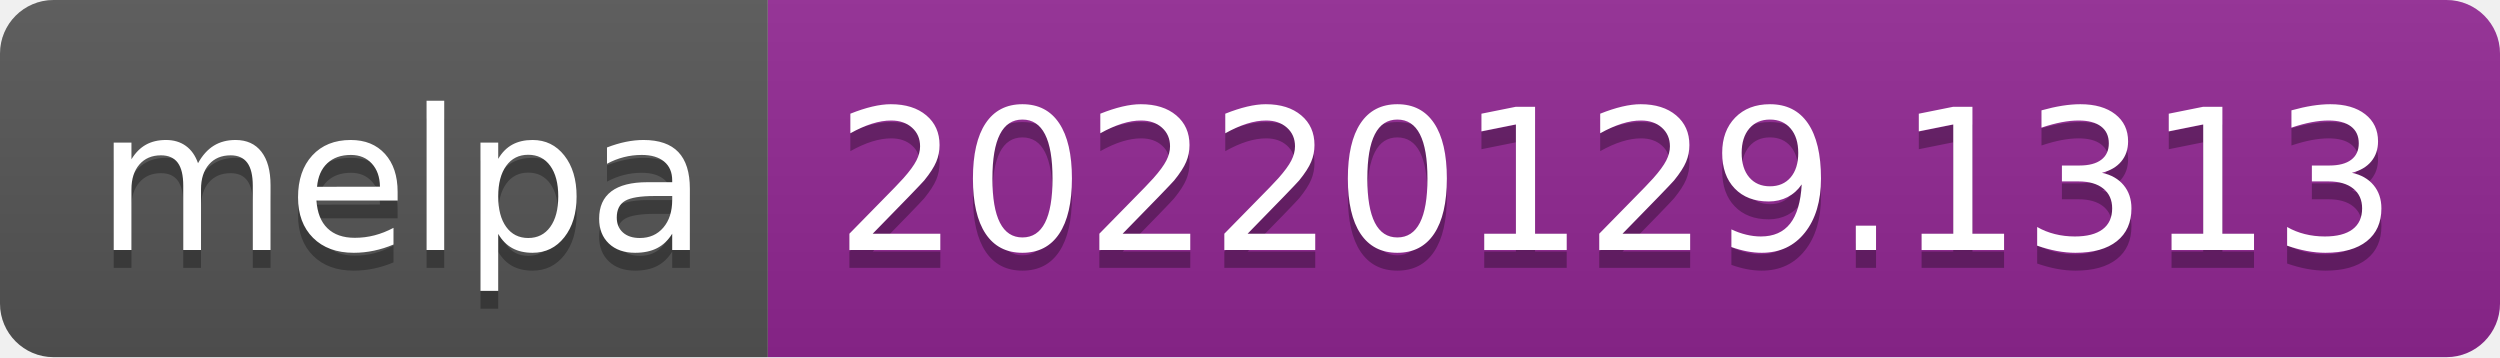
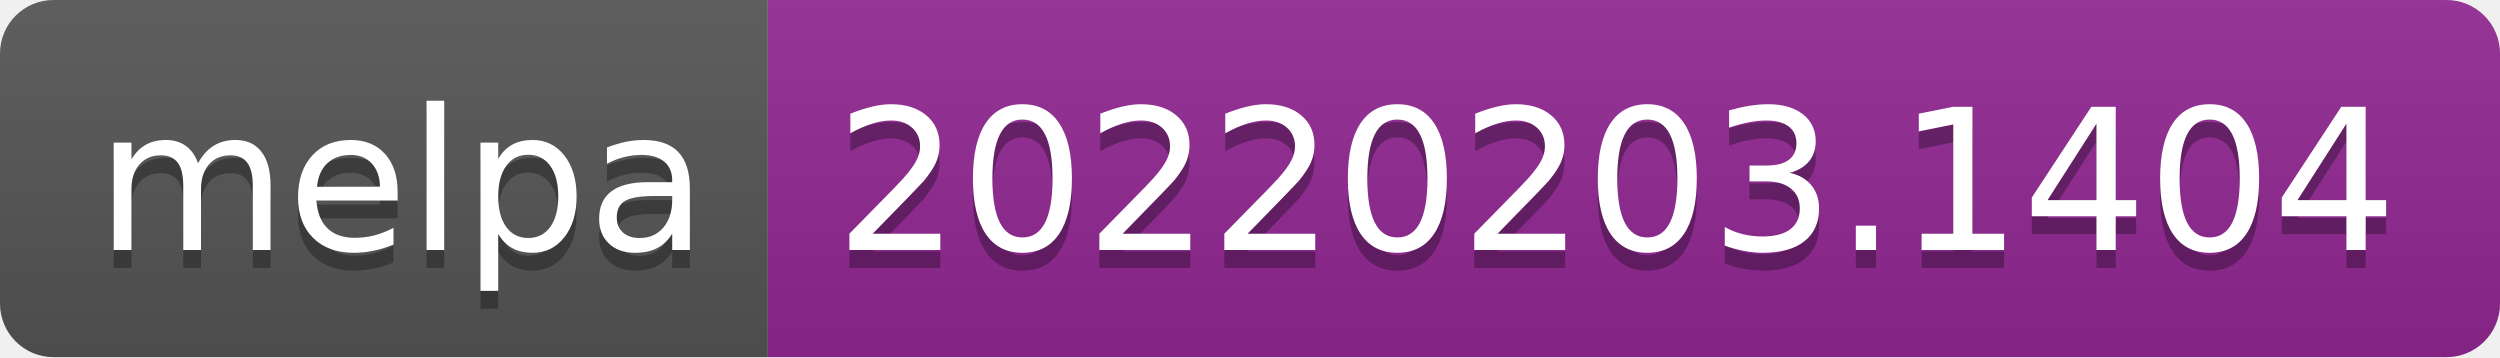
- <svg xmlns="http://www.w3.org/2000/svg" width="140" height="20" role="img" aria-label="melpa: 20220129.1313">
+ <svg xmlns="http://www.w3.org/2000/svg" width="140" height="20" role="img" aria-label="melpa: 20220203.1404">
  <linearGradient id="s" x2="0" y2="100%">
    <stop offset="0" stop-color="#bbb" stop-opacity=".1" />
    <stop offset="1" stop-opacity=".1" />
  </linearGradient>
  <clipPath id="r">
    <rect width="140" height="20" rx="3" fill="#fff" />
  </clipPath>
  <g clip-path="url(#r)">
    <rect width="43" height="20" fill="#555" />
    <rect x="43" width="97" height="20" fill="#922793" />
    <rect width="140" height="20" fill="url(#s)" />
  </g>
  <g fill="#fff" text-anchor="middle" font-family="Verdana,Geneva,DejaVu Sans,sans-serif" text-rendering="geometricPrecision" font-size="110">
    <text aria-hidden="true" x="225" y="150" fill="#010101" fill-opacity=".3" transform="scale(.1)" textLength="330">melpa</text>
    <text x="225" y="140" transform="scale(.1)" fill="#fff" textLength="330">melpa</text>
-     <text aria-hidden="true" x="905" y="150" fill="#010101" fill-opacity=".3" transform="scale(.1)" textLength="870">20220129.1313</text>
-     <text x="905" y="140" transform="scale(.1)" fill="#fff" textLength="870">20220129.1313</text>
+     <text aria-hidden="true" x="905" y="150" fill="#010101" fill-opacity=".3" transform="scale(.1)" textLength="870">20220203.1404</text>
+     <text x="905" y="140" transform="scale(.1)" fill="#fff" textLength="870">20220203.1404</text>
  </g>
</svg>
